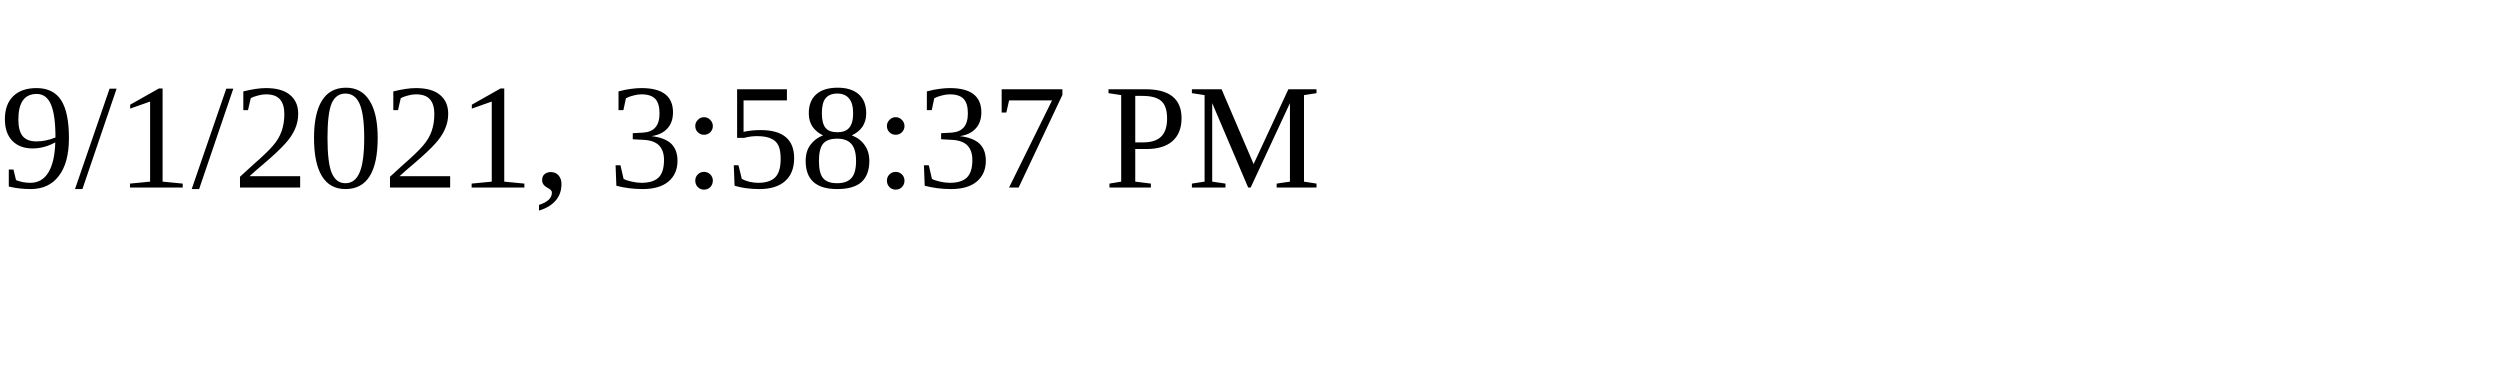
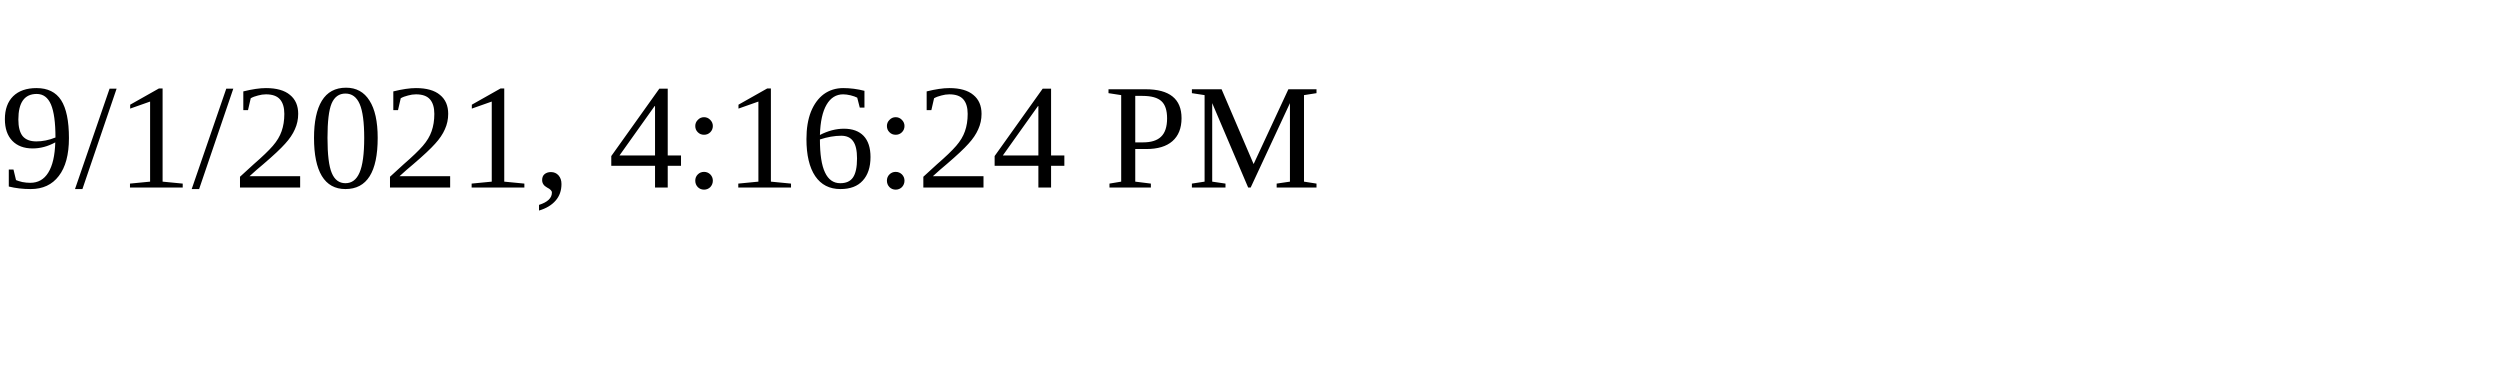
<svg xmlns="http://www.w3.org/2000/svg" height="30" width="200">
-   <text x="0" y="15">9/1/2021, 3:58:37 PM</text>
+   <text x="0" y="15">9/1/2021, 4:16:24 PM</text>
</svg>
